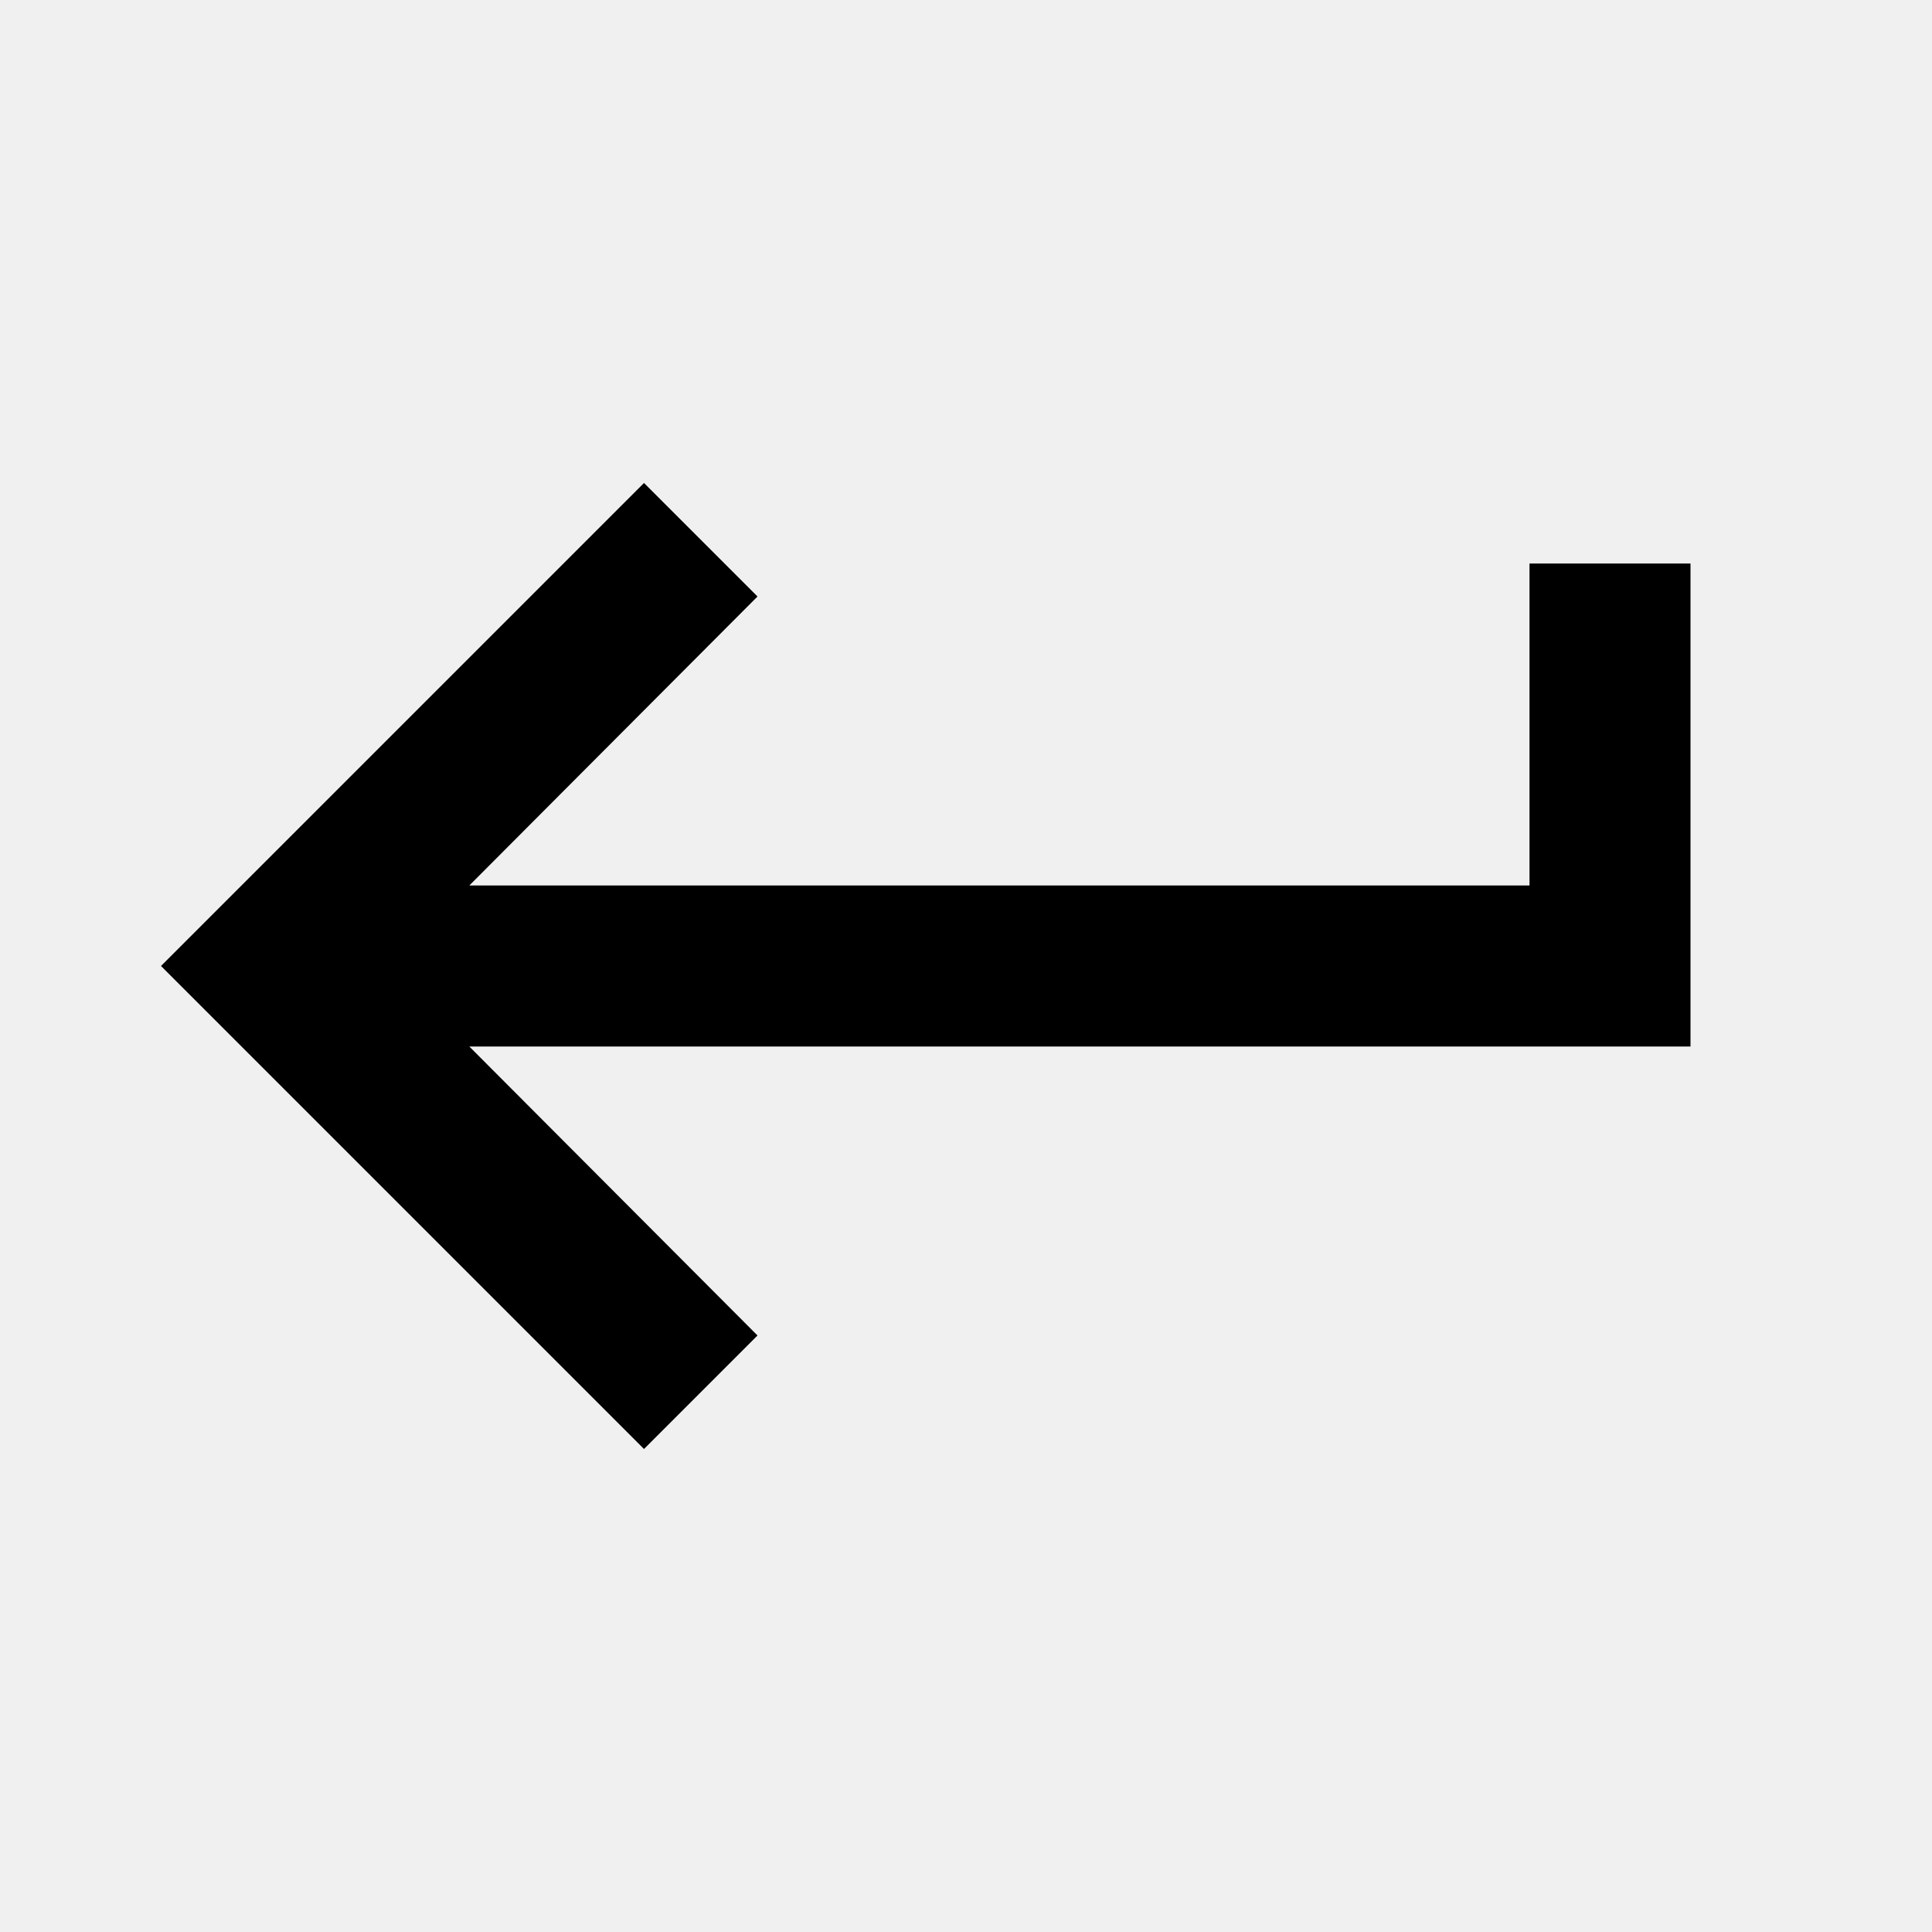
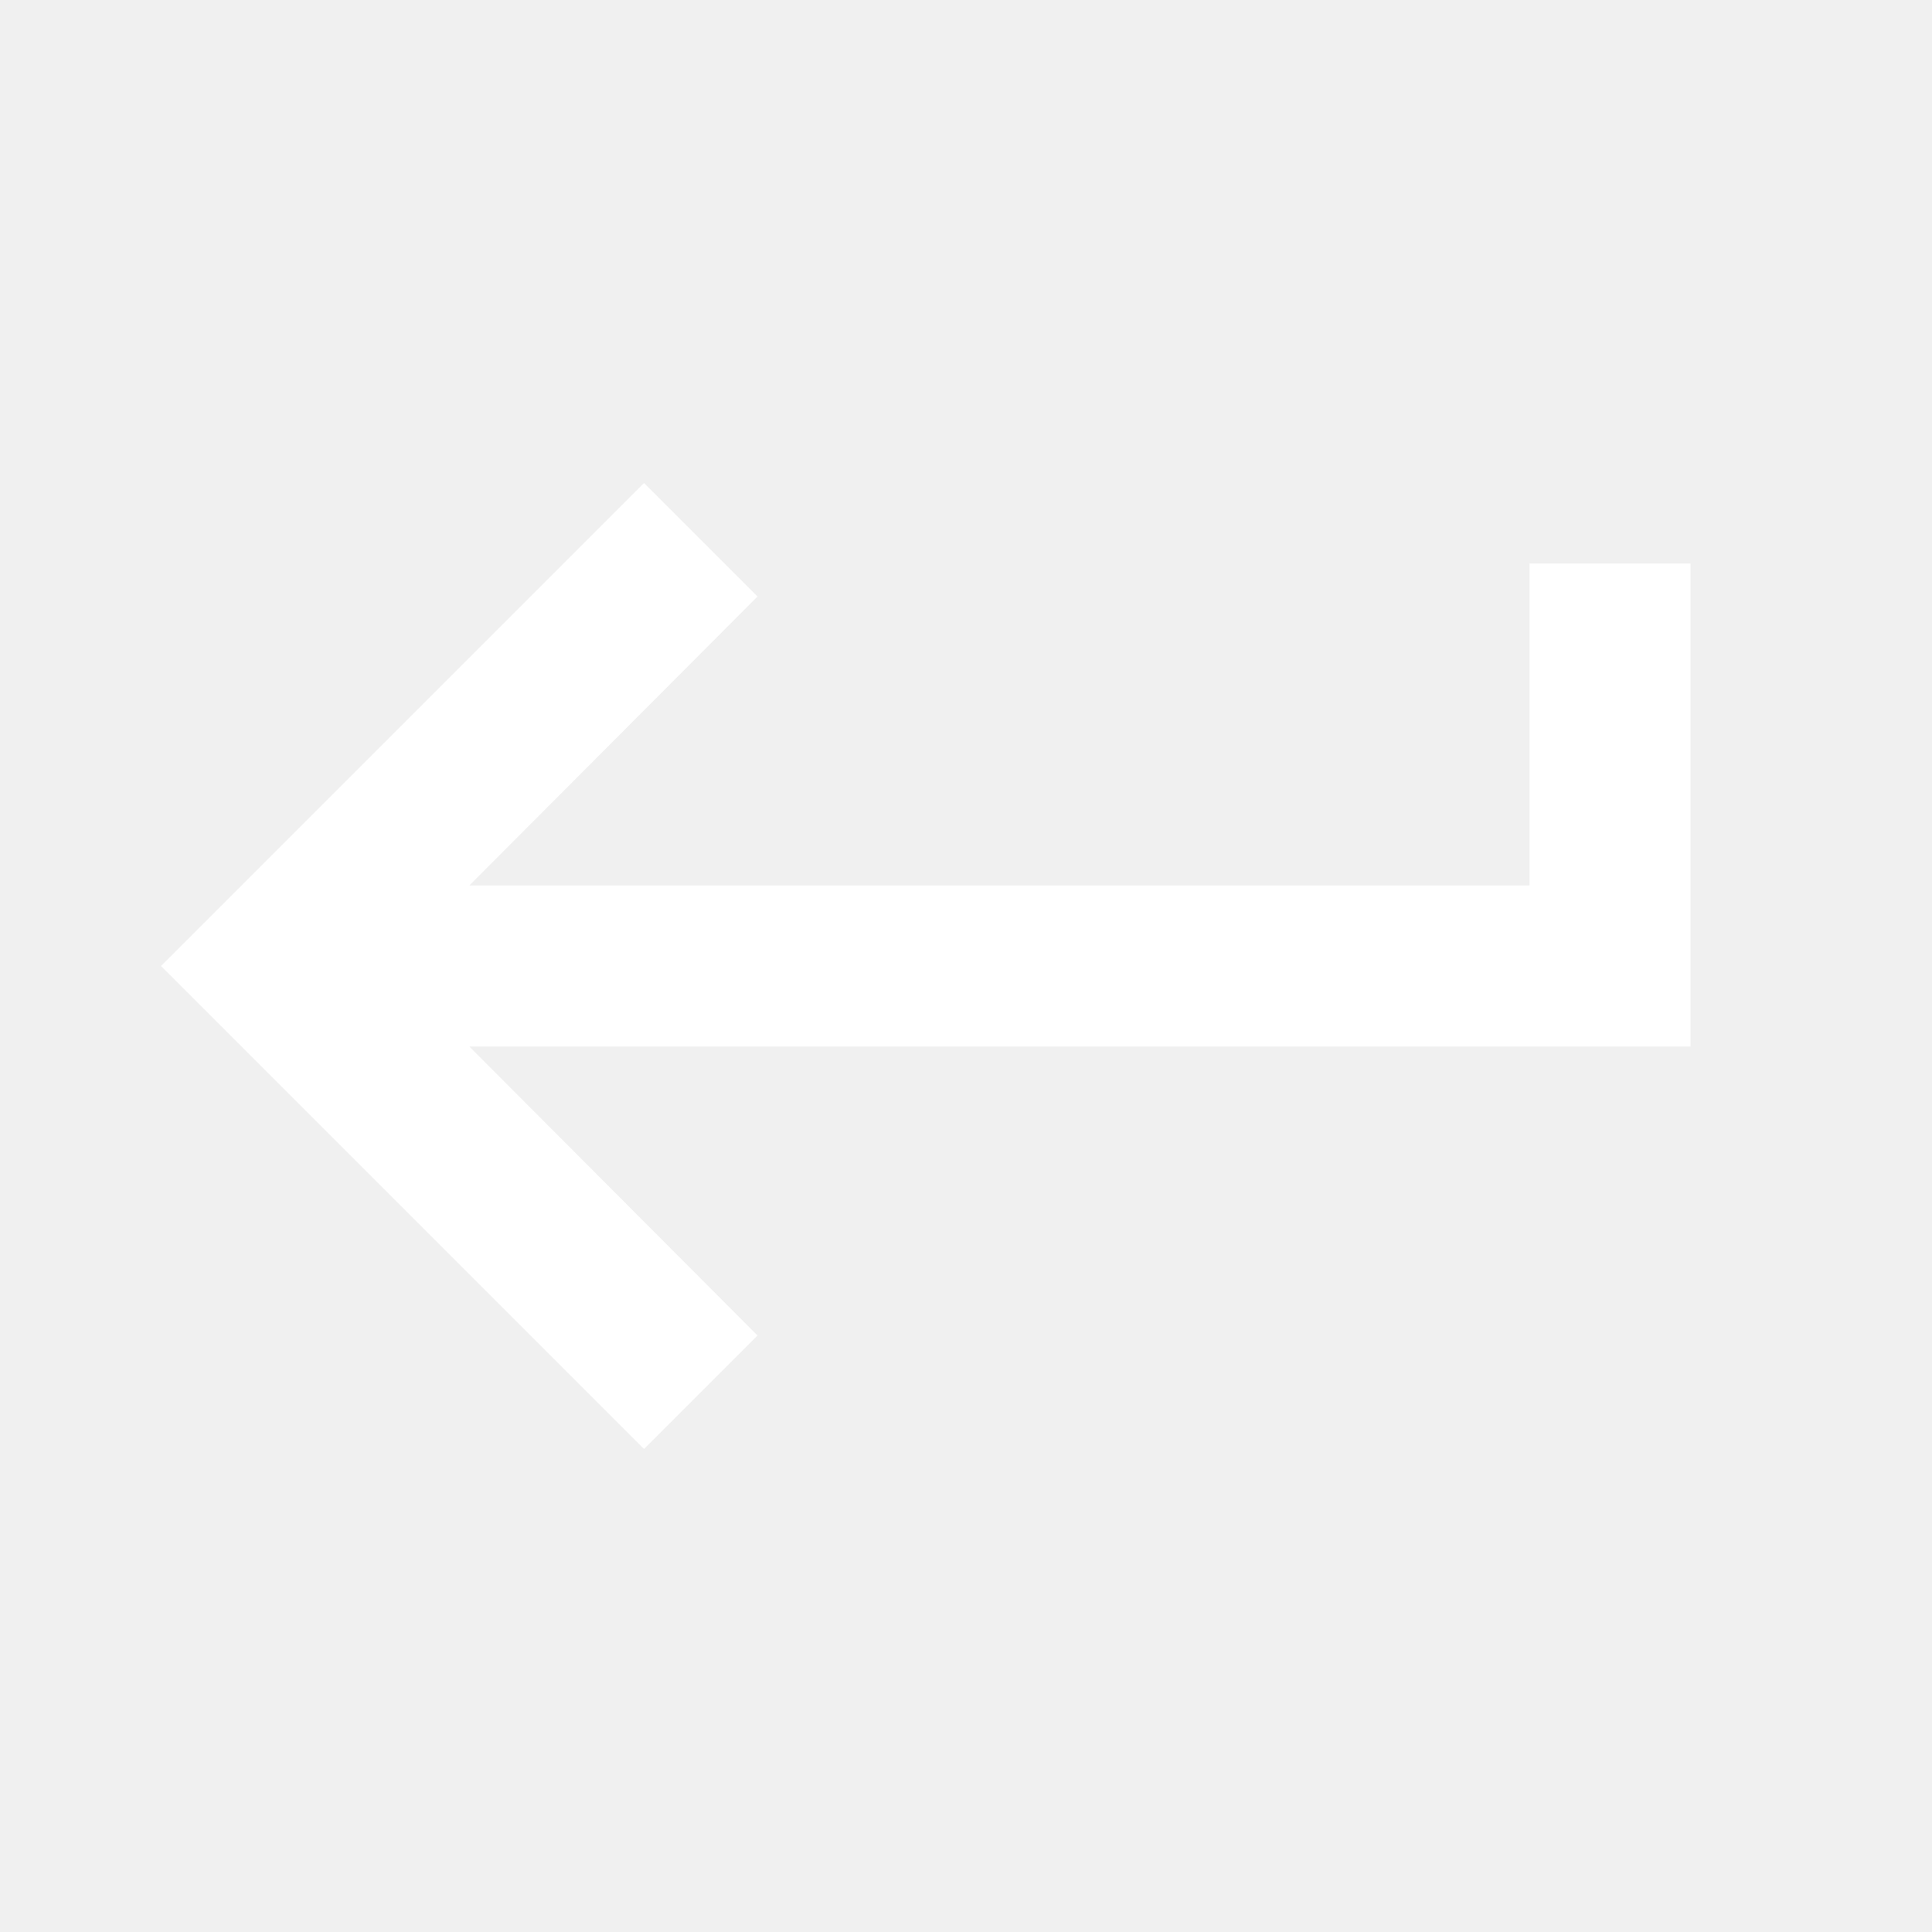
<svg xmlns="http://www.w3.org/2000/svg" width="24" height="24" viewBox="0 0 24 24">
-   <path d="M19 7v4H5.83l3.58-3.59L8 6l-6 6l6 6l1.41-1.41L5.83 13H21V7z" />
+   <path fill="white" d="M19 7v4H5.83l3.58-3.59L8 6l-6 6l6 6l1.41-1.41L5.83 13H21V7z" />
</svg>
